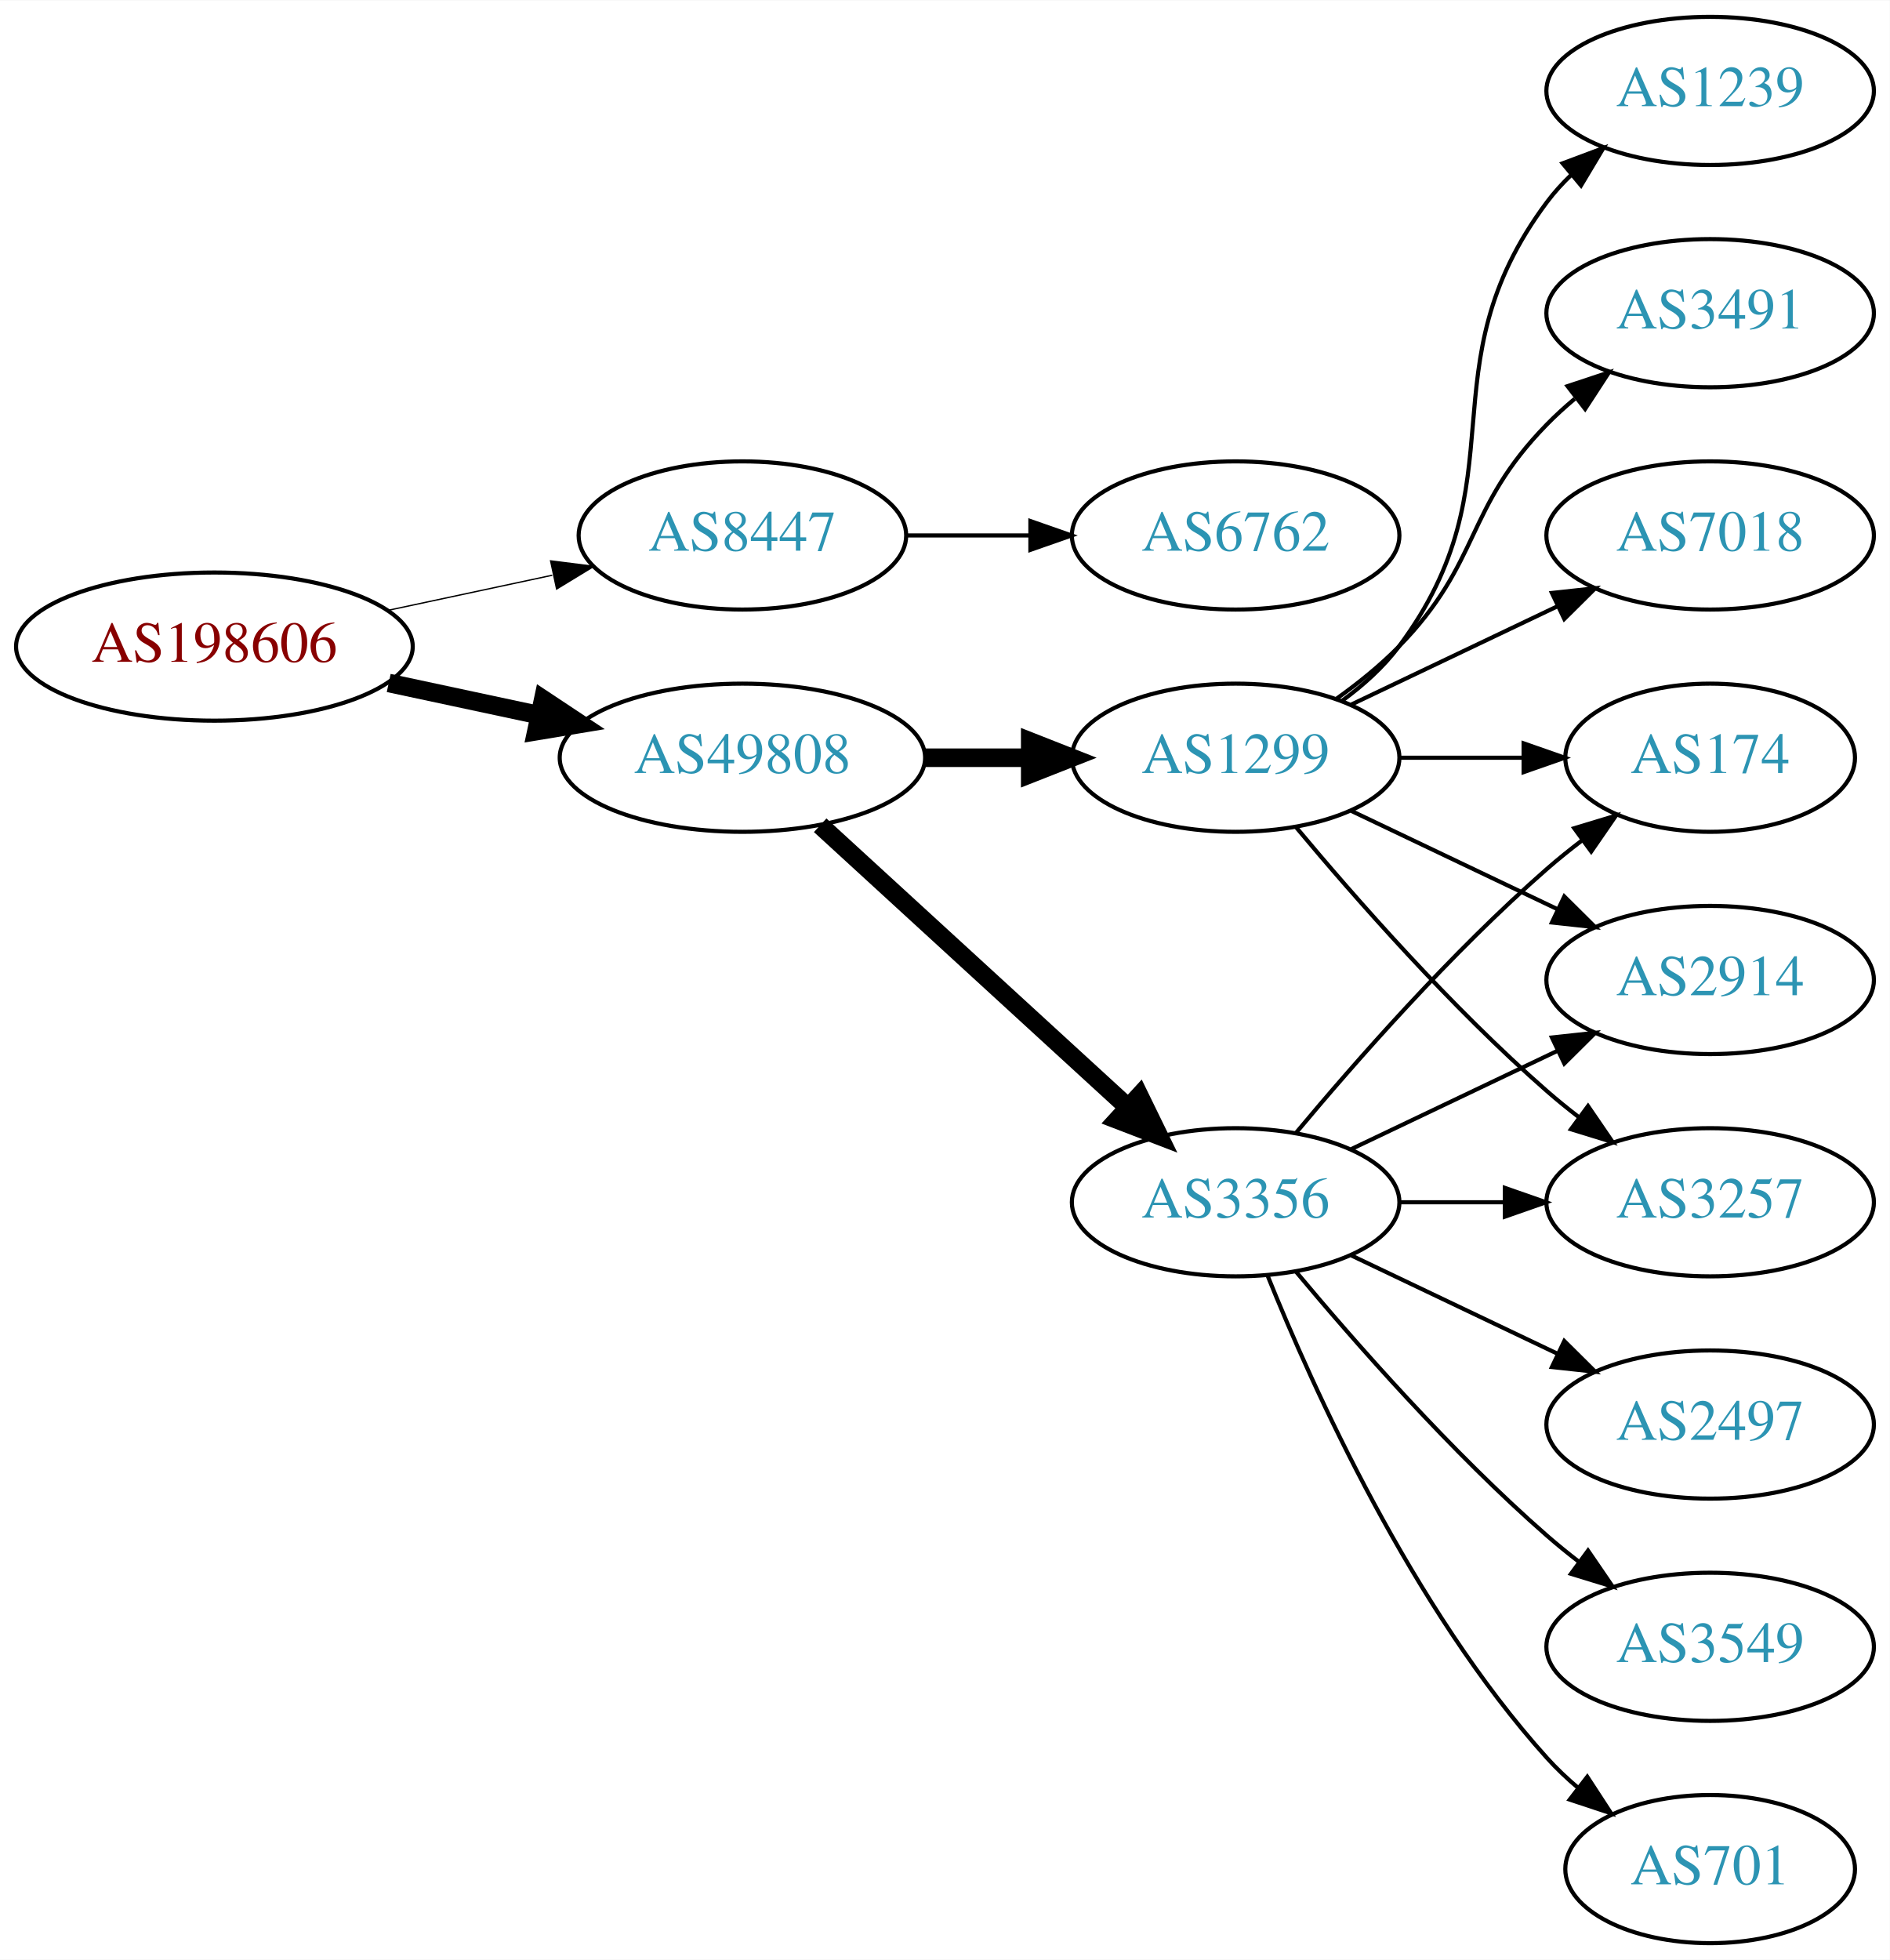
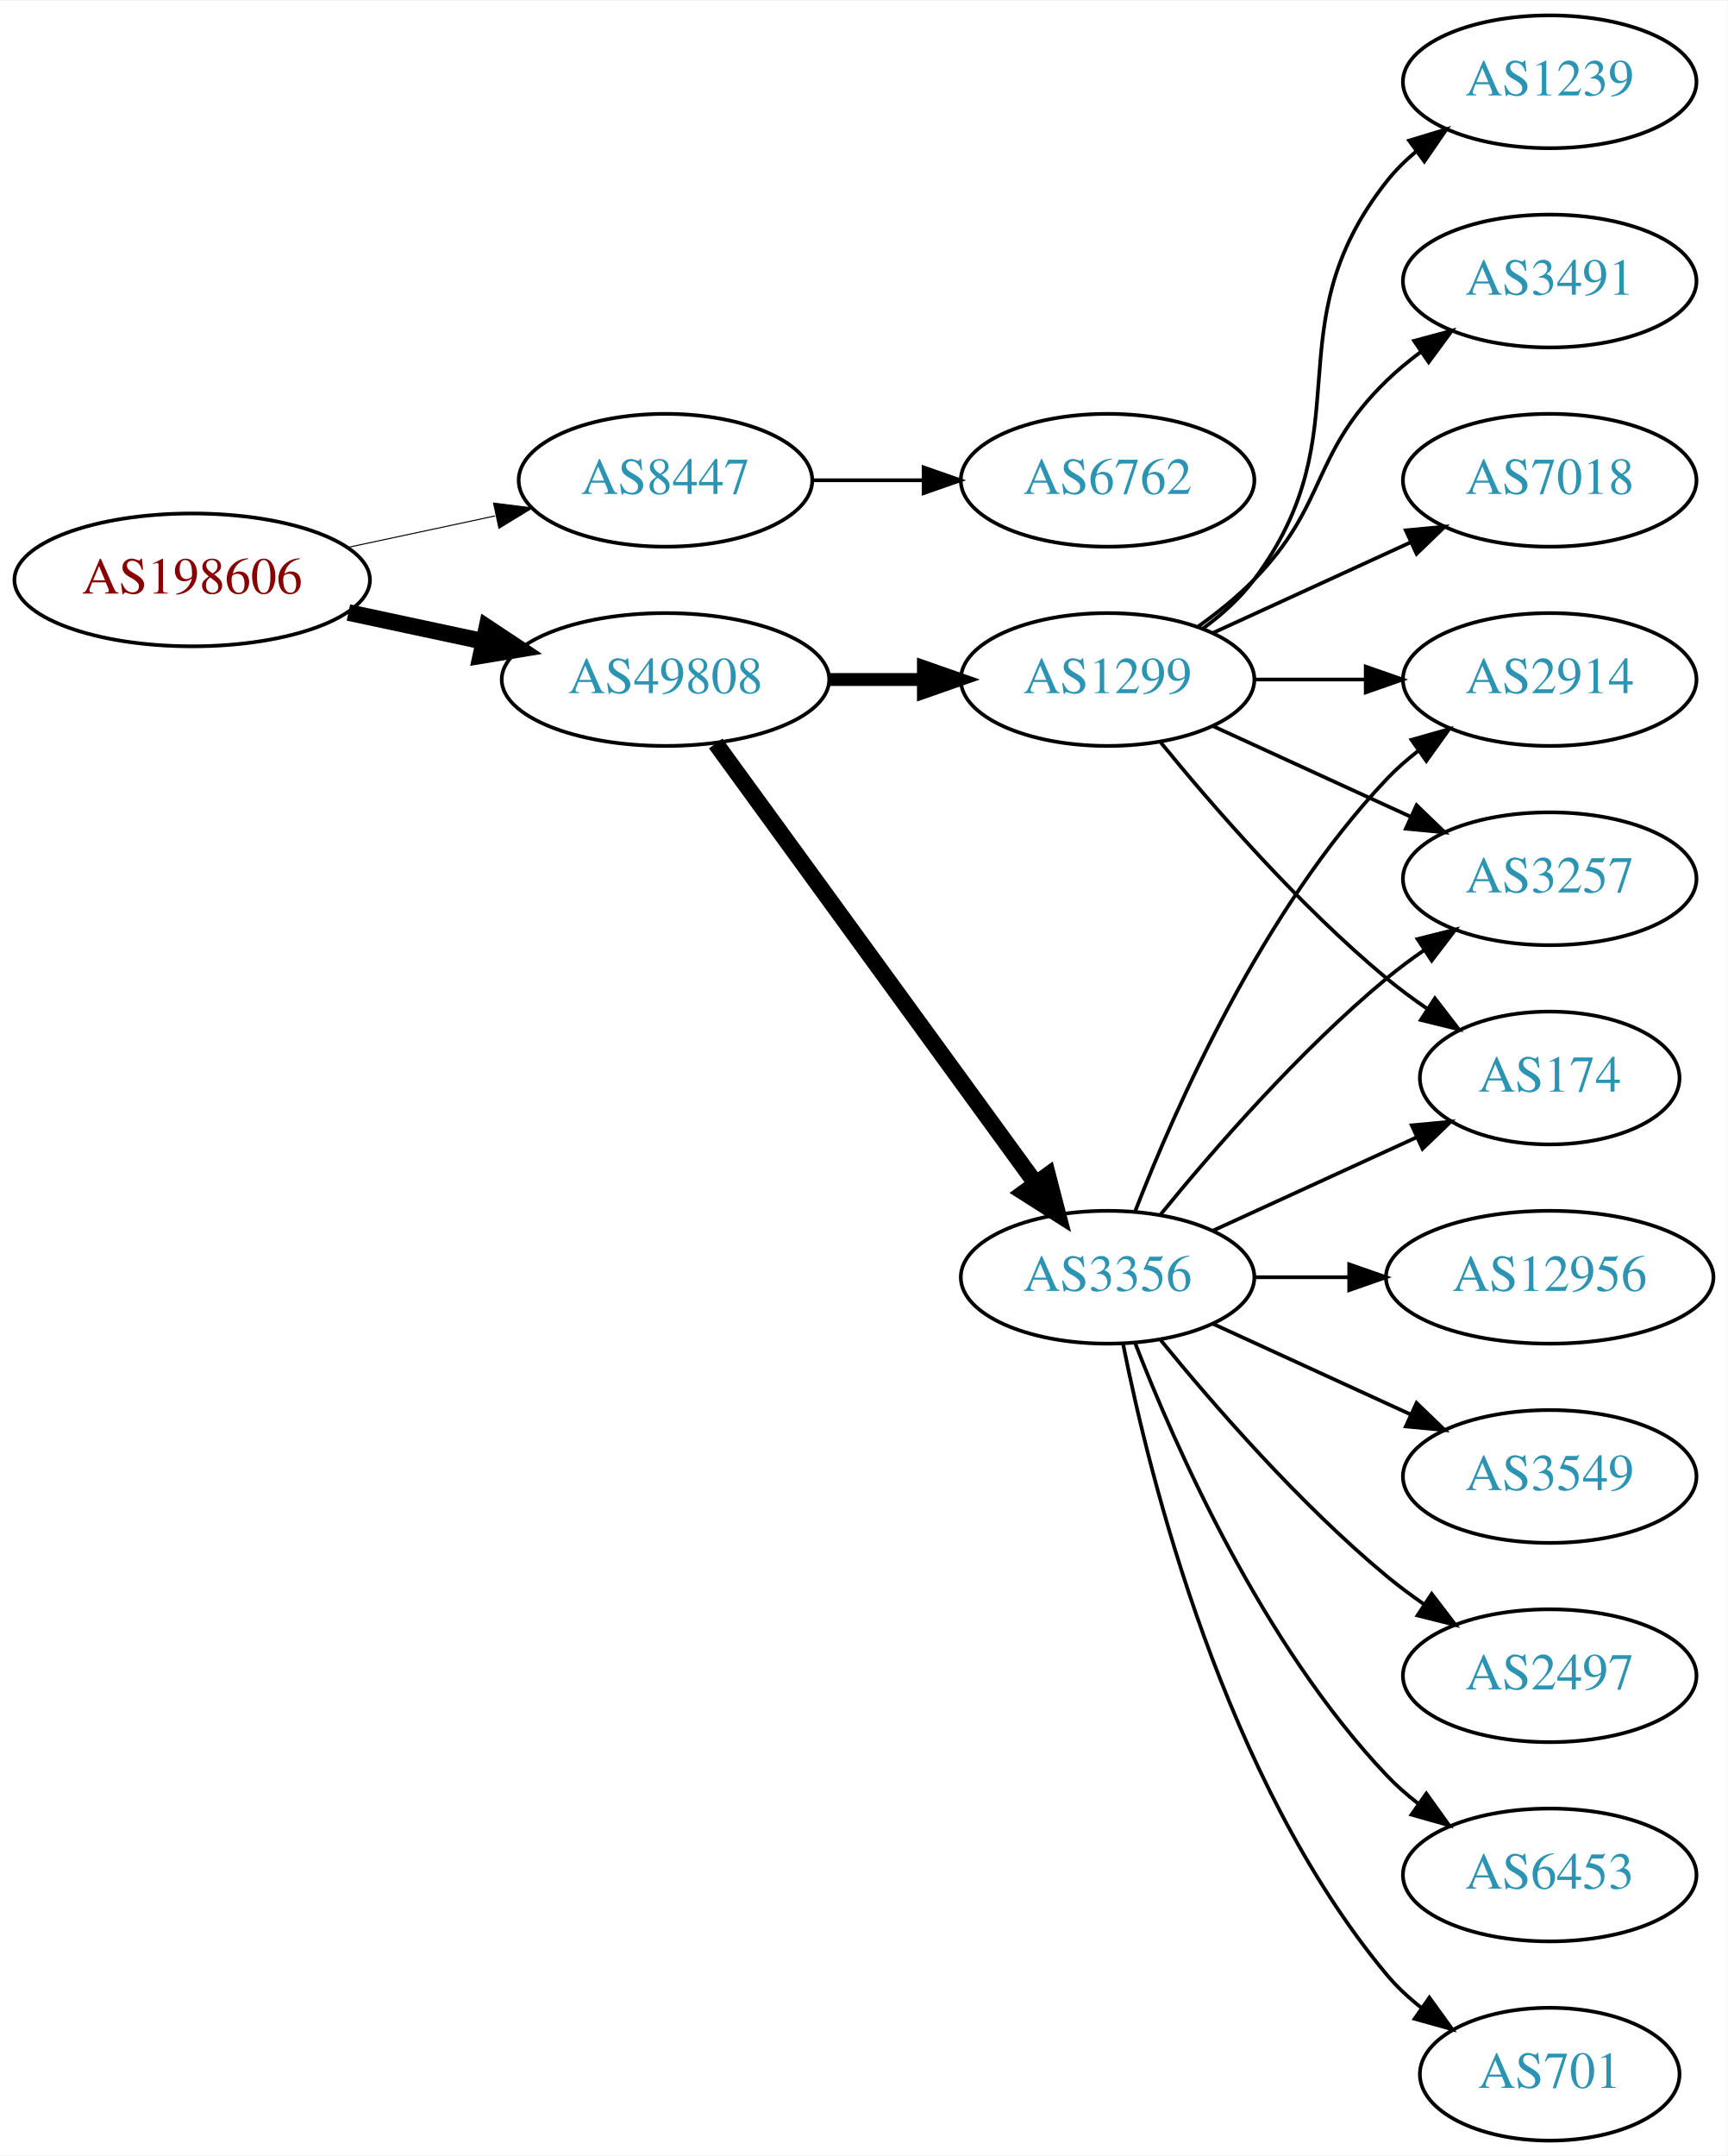
- <svg xmlns="http://www.w3.org/2000/svg" xmlns:xlink="http://www.w3.org/1999/xlink" width="459pt" height="476pt" viewBox="0.00 0.00 459.17 476.00">
-   <g id="graph0" class="graph" transform="scale(1 1) rotate(0) translate(4 472)">
-     <polygon fill="white" stroke="none" points="-4,4 -4,-472 455.17,-472 455.17,4 -4,4" />
+ <svg xmlns="http://www.w3.org/2000/svg" xmlns:xlink="http://www.w3.org/1999/xlink" width="468pt" height="584pt" viewBox="0.00 0.00 468.27 584.00">
+   <g id="graph0" class="graph" transform="scale(1 1) rotate(0) translate(4 580)">
+     <polygon fill="white" stroke="none" points="-4,4 -4,-580 464.269,-580 464.269,4 -4,4" />
    <g id="node1" class="node">
      <g id="a_node1">
        <a xlink:href="/asn/198606" xlink:title="AS198606 ~ AMST-Systemtechnik GmbH [AT]">
-           <ellipse fill="#ffffff" stroke="black" cx="48.096" cy="-315" rx="48.192" ry="18" />
-           <text text-anchor="middle" x="48.096" y="-311.3" font-family="Times,serif" font-size="14.00" fill="#880000">AS198606</text>
+           <ellipse fill="#ffffff" stroke="black" cx="48.096" cy="-423" rx="48.192" ry="18" />
+           <text text-anchor="middle" x="48.096" y="-419.3" font-family="Times,serif" font-size="14.00" fill="#880000">AS198606</text>
        </a>
      </g>
    </g>
    <g id="node2" class="node">
      <g id="a_node2">
        <a xlink:href="/asn/8447" xlink:title="AS8447 ~ A1 Telekom Austria AG [AT]">
-           <ellipse fill="#ffffff" stroke="black" cx="176.388" cy="-342" rx="39.794" ry="18" />
-           <text text-anchor="middle" x="176.388" y="-338.3" font-family="Times,serif" font-size="14.00" fill="#2c94b3">AS8447</text>
+           <ellipse fill="#ffffff" stroke="black" cx="176.388" cy="-450" rx="39.794" ry="18" />
+           <text text-anchor="middle" x="176.388" y="-446.3" font-family="Times,serif" font-size="14.00" fill="#2c94b3">AS8447</text>
        </a>
      </g>
    </g>
    <g id="edge1" class="edge">
-       <path fill="none" stroke="black" stroke-width="0.321" d="M90.448,-323.841C103.163,-326.559 117.222,-329.565 130.181,-332.335" />
-       <polygon fill="black" stroke="black" stroke-width="0.321" points="129.781,-335.829 140.292,-334.497 131.245,-328.984 129.781,-335.829" />
+       <path fill="none" stroke="black" stroke-width="0.281" d="M90.448,-431.841C103.163,-434.559 117.222,-437.565 130.181,-440.335" />
+       <polygon fill="black" stroke="black" stroke-width="0.281" points="129.781,-443.829 140.292,-442.497 131.245,-436.984 129.781,-443.829" />
    </g>
    <g id="node3" class="node">
      <g id="a_node3">
        <a xlink:href="/asn/49808" xlink:title="AS49808 ~ POWERSPEED-AS [AT]">
-           <ellipse fill="#ffffff" stroke="black" cx="176.388" cy="-288" rx="44.393" ry="18" />
-           <text text-anchor="middle" x="176.388" y="-284.3" font-family="Times,serif" font-size="14.00" fill="#2c94b3">AS49808</text>
+           <ellipse fill="#ffffff" stroke="black" cx="176.388" cy="-396" rx="44.393" ry="18" />
+           <text text-anchor="middle" x="176.388" y="-392.3" font-family="Times,serif" font-size="14.00" fill="#2c94b3">AS49808</text>
        </a>
      </g>
    </g>
    <g id="edge2" class="edge">
-       <path fill="none" stroke="black" stroke-width="4.5" d="M90.448,-306.159C102.138,-303.66 114.964,-300.918 127.027,-298.339" />
-       <polygon fill="black" stroke="black" stroke-width="4.5" points="127.983,-302.161 136.939,-296.22 126.336,-294.46 127.983,-302.161" />
+       <path fill="none" stroke="black" stroke-width="4.5" d="M90.448,-414.159C102.138,-411.66 114.964,-408.918 127.027,-406.339" />
+       <polygon fill="black" stroke="black" stroke-width="4.5" points="127.983,-410.161 136.939,-404.22 126.336,-402.46 127.983,-410.161" />
    </g>
    <g id="node4" class="node">
      <g id="a_node4">
        <a xlink:href="/asn/6762" xlink:title="AS6762 ~ TELECOM ITALIA SPARKLE S.p.A. [IT]">
-           <ellipse fill="#ffffff" stroke="black" cx="296.23" cy="-342" rx="39.794" ry="18" />
-           <text text-anchor="middle" x="296.23" y="-338.3" font-family="Times,serif" font-size="14.00" fill="#2c94b3">AS6762</text>
+           <ellipse fill="#ffffff" stroke="black" cx="296.23" cy="-450" rx="39.794" ry="18" />
+           <text text-anchor="middle" x="296.23" y="-446.3" font-family="Times,serif" font-size="14.00" fill="#2c94b3">AS6762</text>
        </a>
      </g>
    </g>
    <g id="edge3" class="edge">
-       <path fill="none" stroke="black" d="M216.3,-342C225.854,-342 236.203,-342 246.166,-342" />
-       <polygon fill="black" stroke="black" points="246.358,-345.5 256.358,-342 246.358,-338.5 246.358,-345.5" />
+       <path fill="none" stroke="black" d="M216.3,-450C225.854,-450 236.203,-450 246.166,-450" />
+       <polygon fill="black" stroke="black" points="246.358,-453.5 256.358,-450 246.358,-446.5 246.358,-453.5" />
    </g>
    <g id="node5" class="node">
      <g id="a_node5">
-         <a xlink:href="/asn/1299" xlink:title="AS1299 ~ Telia Carrier [EU]">
-           <ellipse fill="#ffffff" stroke="black" cx="296.23" cy="-288" rx="39.794" ry="18" />
-           <text text-anchor="middle" x="296.23" y="-284.3" font-family="Times,serif" font-size="14.00" fill="#2c94b3">AS1299</text>
+         <a xlink:href="/asn/3356" xlink:title="AS3356 ~ Level 3 Parent, LLC [US]">
+           <ellipse fill="#ffffff" stroke="black" cx="296.23" cy="-234" rx="39.794" ry="18" />
+           <text text-anchor="middle" x="296.23" y="-230.3" font-family="Times,serif" font-size="14.00" fill="#2c94b3">AS3356</text>
        </a>
      </g>
    </g>
    <g id="edge4" class="edge">
-       <path fill="none" stroke="black" stroke-width="4.5" d="M220.599,-288C228.911,-288 237.674,-288 246.156,-288" />
-       <polygon fill="black" stroke="black" stroke-width="4.5" points="246.315,-291.938 256.315,-288 246.315,-284.063 246.315,-291.938" />
+       <path fill="none" stroke="black" stroke-width="4.5" d="M189.999,-378.663C210.82,-350.04 252.482,-292.767 276.671,-259.514" />
+       <polygon fill="black" stroke="black" stroke-width="4.5" points="280.011,-261.615 282.71,-251.212 273.643,-256.983 280.011,-261.615" />
    </g>
    <g id="node6" class="node">
      <g id="a_node6">
-         <a xlink:href="/asn/3356" xlink:title="AS3356 ~ Level 3 Parent, LLC [US]">
-           <ellipse fill="#ffffff" stroke="black" cx="296.23" cy="-180" rx="39.794" ry="18" />
-           <text text-anchor="middle" x="296.23" y="-176.3" font-family="Times,serif" font-size="14.00" fill="#2c94b3">AS3356</text>
+         <a xlink:href="/asn/1299" xlink:title="AS1299 ~ Telia Carrier [EU]">
+           <ellipse fill="#ffffff" stroke="black" cx="296.23" cy="-396" rx="39.794" ry="18" />
+           <text text-anchor="middle" x="296.23" y="-392.3" font-family="Times,serif" font-size="14.00" fill="#2c94b3">AS1299</text>
        </a>
      </g>
    </g>
    <g id="edge5" class="edge">
-       <path fill="none" stroke="black" stroke-width="4.5" d="M195.285,-271.597C215.214,-253.333 247.571,-223.678 270.048,-203.079" />
-       <polygon fill="black" stroke="black" stroke-width="4.5" points="272.838,-205.863 277.55,-196.203 267.517,-200.057 272.838,-205.863" />
+       <path fill="none" stroke="black" stroke-width="3.5" d="M220.599,-396C228.911,-396 237.674,-396 246.156,-396" />
+       <polygon fill="black" stroke="black" stroke-width="3.5" points="246.315,-399.5 256.315,-396 246.315,-392.5 246.315,-399.5" />
    </g>
    <g id="node7" class="node">
      <g id="a_node7">
-         <a xlink:href="/asn/174" xlink:title="AS174 ~ Cogent Communications [US]">
-           <ellipse fill="#ffffff" stroke="black" cx="411.523" cy="-288" rx="35.194" ry="18" />
-           <text text-anchor="middle" x="411.523" y="-284.3" font-family="Times,serif" font-size="14.00" fill="#2c94b3">AS174</text>
+         <a xlink:href="/asn/3549" xlink:title="AS3549 ~ Level 3 Parent, LLC [US]">
+           <ellipse fill="#ffffff" stroke="black" cx="416.073" cy="-180" rx="39.794" ry="18" />
+           <text text-anchor="middle" x="416.073" y="-176.3" font-family="Times,serif" font-size="14.00" fill="#2c94b3">AS3549</text>
        </a>
      </g>
    </g>
    <g id="edge6" class="edge">
-       <path fill="none" stroke="black" d="M335.902,-288C345.608,-288 356.098,-288 366.061,-288" />
-       <polygon fill="black" stroke="black" points="366.198,-291.5 376.198,-288 366.198,-284.5 366.198,-291.5" />
+       <path fill="none" stroke="black" d="M324.859,-221.339C340.816,-214.027 361.087,-204.739 378.369,-196.819" />
+       <polygon fill="black" stroke="black" points="379.984,-199.929 387.617,-192.581 377.068,-193.565 379.984,-199.929" />
    </g>
    <g id="node8" class="node">
      <g id="a_node8">
-         <a xlink:href="/asn/1239" xlink:title="AS1239 ~ Sprint [US]">
-           <ellipse fill="#ffffff" stroke="black" cx="411.523" cy="-450" rx="39.794" ry="18" />
-           <text text-anchor="middle" x="411.523" y="-446.3" font-family="Times,serif" font-size="14.00" fill="#2c94b3">AS1239</text>
+         <a xlink:href="/asn/2497" xlink:title="AS2497 ~ Internet Initiative Japan Inc. [JP]">
+           <ellipse fill="#ffffff" stroke="black" cx="416.073" cy="-126" rx="39.794" ry="18" />
+           <text text-anchor="middle" x="416.073" y="-122.3" font-family="Times,serif" font-size="14.00" fill="#2c94b3">AS2497</text>
        </a>
      </g>
    </g>
    <g id="edge7" class="edge">
-       <path fill="none" stroke="black" d="M322.161,-301.882C327.237,-305.611 332.155,-310.016 335.877,-315 366.148,-355.542 341.605,-382.458 371.877,-423 373.621,-425.336 375.628,-427.545 377.792,-429.617" />
-       <polygon fill="black" stroke="black" points="375.67,-432.405 385.592,-436.118 380.151,-427.027 375.67,-432.405" />
+       <path fill="none" stroke="black" d="M310.649,-216.935C324.764,-199.625 348.178,-172.655 371.877,-153 375.093,-150.332 378.594,-147.73 382.164,-145.259" />
+       <polygon fill="black" stroke="black" points="384.088,-148.183 390.52,-139.764 380.242,-142.334 384.088,-148.183" />
    </g>
    <g id="node9" class="node">
      <g id="a_node9">
-         <a xlink:href="/asn/3491" xlink:title="AS3491 ~ PCCW Global, Inc. [US]">
-           <ellipse fill="#ffffff" stroke="black" cx="411.523" cy="-396" rx="39.794" ry="18" />
-           <text text-anchor="middle" x="411.523" y="-392.3" font-family="Times,serif" font-size="14.00" fill="#2c94b3">AS3491</text>
+         <a xlink:href="/asn/3257" xlink:title="AS3257 ~ GTT [DE]">
+           <ellipse fill="#ffffff" stroke="black" cx="416.073" cy="-342" rx="39.794" ry="18" />
+           <text text-anchor="middle" x="416.073" y="-338.3" font-family="Times,serif" font-size="14.00" fill="#2c94b3">AS3257</text>
        </a>
      </g>
    </g>
    <g id="edge8" class="edge">
-       <path fill="none" stroke="black" d="M320.824,-302.389C326.08,-306.148 331.412,-310.437 335.877,-315 356.049,-335.617 351.704,-348.383 371.877,-369 373.969,-371.139 376.253,-373.218 378.63,-375.21" />
-       <polygon fill="black" stroke="black" points="376.873,-378.275 386.929,-381.611 381.148,-372.732 376.873,-378.275" />
+       <path fill="none" stroke="black" d="M310.649,-251.065C324.764,-268.375 348.178,-295.345 371.877,-315 375.093,-317.668 378.594,-320.27 382.164,-322.741" />
+       <polygon fill="black" stroke="black" points="380.242,-325.666 390.52,-328.236 384.088,-319.817 380.242,-325.666" />
    </g>
    <g id="node10" class="node">
      <g id="a_node10">
-         <a xlink:href="/asn/2914" xlink:title="AS2914 ~ NTT America, Inc. [US]">
-           <ellipse fill="#ffffff" stroke="black" cx="411.523" cy="-234" rx="39.794" ry="18" />
-           <text text-anchor="middle" x="411.523" y="-230.3" font-family="Times,serif" font-size="14.00" fill="#2c94b3">AS2914</text>
+         <a xlink:href="/asn/6453" xlink:title="AS6453 ~ TATA COMMUNICATIONS (AMERICA) INC [US]">
+           <ellipse fill="#ffffff" stroke="black" cx="416.073" cy="-72" rx="39.794" ry="18" />
+           <text text-anchor="middle" x="416.073" y="-68.3" font-family="Times,serif" font-size="14.00" fill="#2c94b3">AS6453</text>
        </a>
      </g>
    </g>
    <g id="edge9" class="edge">
-       <path fill="none" stroke="black" d="M324.367,-275.066C339.361,-267.919 358.182,-258.948 374.405,-251.215" />
-       <polygon fill="black" stroke="black" points="376.087,-254.291 383.608,-246.829 373.075,-247.972 376.087,-254.291" />
+       <path fill="none" stroke="black" d="M303.753,-216.006C314.504,-188.272 338.161,-134.571 371.877,-99 374.462,-96.272 377.38,-93.706 380.448,-91.323" />
+       <polygon fill="black" stroke="black" points="382.627,-94.07 388.797,-85.457 378.602,-88.342 382.627,-94.07" />
    </g>
    <g id="node11" class="node">
      <g id="a_node11">
-         <a xlink:href="/asn/3257" xlink:title="AS3257 ~ GTT [DE]">
-           <ellipse fill="#ffffff" stroke="black" cx="411.523" cy="-180" rx="39.794" ry="18" />
-           <text text-anchor="middle" x="411.523" y="-176.3" font-family="Times,serif" font-size="14.00" fill="#2c94b3">AS3257</text>
+         <a xlink:href="/asn/174" xlink:title="AS174 ~ Cogent Communications [US]">
+           <ellipse fill="#ffffff" stroke="black" cx="416.073" cy="-288" rx="35.194" ry="18" />
+           <text text-anchor="middle" x="416.073" y="-284.3" font-family="Times,serif" font-size="14.00" fill="#2c94b3">AS174</text>
        </a>
      </g>
    </g>
    <g id="edge10" class="edge">
-       <path fill="none" stroke="black" d="M310.86,-271.183C325.143,-254.071 348.689,-227.255 371.877,-207 374.342,-204.846 376.981,-202.706 379.678,-200.628" />
-       <polygon fill="black" stroke="black" points="381.851,-203.375 387.832,-194.63 377.703,-197.736 381.851,-203.375" />
+       <path fill="none" stroke="black" d="M324.859,-246.661C341.275,-254.183 362.257,-263.798 379.854,-271.861" />
+       <polygon fill="black" stroke="black" points="378.682,-275.174 389.231,-276.158 381.598,-268.811 378.682,-275.174" />
    </g>
    <g id="node12" class="node">
      <g id="a_node12">
-         <a xlink:href="/asn/7018" xlink:title="AS7018 ~ AT&amp;T Services, Inc. [US]">
-           <ellipse fill="#ffffff" stroke="black" cx="411.523" cy="-342" rx="39.794" ry="18" />
-           <text text-anchor="middle" x="411.523" y="-338.3" font-family="Times,serif" font-size="14.00" fill="#2c94b3">AS7018</text>
+         <a xlink:href="/asn/701" xlink:title="AS701 ~ UUNET [US]">
+           <ellipse fill="#ffffff" stroke="black" cx="416.073" cy="-18" rx="35.194" ry="18" />
+           <text text-anchor="middle" x="416.073" y="-14.3" font-family="Times,serif" font-size="14.00" fill="#2c94b3">AS701</text>
        </a>
      </g>
    </g>
    <g id="edge11" class="edge">
-       <path fill="none" stroke="black" d="M324.367,-300.934C339.361,-308.081 358.182,-317.052 374.405,-324.785" />
-       <polygon fill="black" stroke="black" points="373.075,-328.028 383.608,-329.171 376.087,-321.709 373.075,-328.028" />
-     </g>
-     <g id="edge13" class="edge">
-       <path fill="none" stroke="black" d="M310.86,-196.817C325.143,-213.929 348.689,-240.745 371.877,-261 374.546,-263.332 377.419,-265.648 380.35,-267.886" />
-       <polygon fill="black" stroke="black" points="378.5,-270.87 388.641,-273.939 382.627,-265.216 378.5,-270.87" />
-     </g>
-     <g id="edge15" class="edge">
-       <path fill="none" stroke="black" d="M324.367,-192.934C339.361,-200.081 358.182,-209.052 374.405,-216.785" />
-       <polygon fill="black" stroke="black" points="373.075,-220.028 383.608,-221.171 376.087,-213.709 373.075,-220.028" />
-     </g>
-     <g id="edge16" class="edge">
-       <path fill="none" stroke="black" d="M335.902,-180C344.105,-180 352.869,-180 361.401,-180" />
-       <polygon fill="black" stroke="black" points="361.641,-183.5 371.641,-180 361.641,-176.5 361.641,-183.5" />
+       <path fill="none" stroke="black" d="M300.429,-215.927C307.592,-179.859 327.867,-97.875 371.877,-45 374.613,-41.712 377.858,-38.702 381.322,-35.983" />
+       <polygon fill="black" stroke="black" points="383.458,-38.761 389.663,-30.173 379.457,-33.017 383.458,-38.761" />
    </g>
    <g id="node13" class="node">
      <g id="a_node13">
-         <a xlink:href="/asn/2497" xlink:title="AS2497 ~ Internet Initiative Japan Inc. [JP]">
-           <ellipse fill="#ffffff" stroke="black" cx="411.523" cy="-126" rx="39.794" ry="18" />
-           <text text-anchor="middle" x="411.523" y="-122.3" font-family="Times,serif" font-size="14.00" fill="#2c94b3">AS2497</text>
+         <a xlink:href="/asn/12956" xlink:title="AS12956 ~ TELXIUS [ES]">
+           <ellipse fill="#ffffff" stroke="black" cx="416.073" cy="-234" rx="44.393" ry="18" />
+           <text text-anchor="middle" x="416.073" y="-230.3" font-family="Times,serif" font-size="14.00" fill="#2c94b3">AS12956</text>
        </a>
      </g>
    </g>
    <g id="edge12" class="edge">
-       <path fill="none" stroke="black" d="M324.367,-167.066C339.361,-159.919 358.182,-150.948 374.405,-143.215" />
-       <polygon fill="black" stroke="black" points="376.087,-146.291 383.608,-138.829 373.075,-139.972 376.087,-146.291" />
+       <path fill="none" stroke="black" d="M336.143,-234C344.245,-234 352.921,-234 361.447,-234" />
+       <polygon fill="black" stroke="black" points="361.725,-237.5 371.725,-234 361.724,-230.5 361.725,-237.5" />
    </g>
    <g id="node14" class="node">
      <g id="a_node14">
-         <a xlink:href="/asn/3549" xlink:title="AS3549 ~ Level 3 Parent, LLC [US]">
-           <ellipse fill="#ffffff" stroke="black" cx="411.523" cy="-72" rx="39.794" ry="18" />
-           <text text-anchor="middle" x="411.523" y="-68.3" font-family="Times,serif" font-size="14.00" fill="#2c94b3">AS3549</text>
-         </a>
-       </g>
+         <a xlink:href="/asn/2914" xlink:title="AS2914 ~ NTT America, Inc. [US]">
+           <ellipse fill="#ffffff" stroke="black" cx="416.073" cy="-396" rx="39.794" ry="18" />
+           <text text-anchor="middle" x="416.073" y="-392.3" font-family="Times,serif" font-size="14.00" fill="#2c94b3">AS2914</text>
+         </a>
+       </g>
+     </g>
+     <g id="edge13" class="edge">
+       <path fill="none" stroke="black" d="M303.753,-251.994C314.504,-279.728 338.161,-333.429 371.877,-369 374.462,-371.728 377.38,-374.294 380.448,-376.677" />
+       <polygon fill="black" stroke="black" points="378.602,-379.658 388.797,-382.543 382.627,-373.93 378.602,-379.658" />
    </g>
    <g id="edge14" class="edge">
-       <path fill="none" stroke="black" d="M310.86,-163.183C325.143,-146.071 348.689,-119.255 371.877,-99 374.342,-96.846 376.981,-94.706 379.678,-92.628" />
-       <polygon fill="black" stroke="black" points="381.851,-95.375 387.832,-86.63 377.703,-89.736 381.851,-95.375" />
+       <path fill="none" stroke="black" d="M324.859,-383.339C340.816,-376.027 361.087,-366.739 378.369,-358.819" />
+       <polygon fill="black" stroke="black" points="379.984,-361.929 387.617,-354.581 377.068,-355.565 379.984,-361.929" />
+     </g>
+     <g id="edge15" class="edge">
+       <path fill="none" stroke="black" d="M310.649,-378.935C324.764,-361.625 348.178,-334.655 371.877,-315 375.34,-312.128 379.132,-309.331 382.987,-306.692" />
+       <polygon fill="black" stroke="black" points="384.948,-309.592 391.419,-301.203 381.129,-303.725 384.948,-309.592" />
+     </g>
+     <g id="edge16" class="edge">
+       <path fill="none" stroke="black" d="M336.143,-396C345.696,-396 356.046,-396 366.008,-396" />
+       <polygon fill="black" stroke="black" points="366.201,-399.5 376.201,-396 366.201,-392.5 366.201,-399.5" />
    </g>
    <g id="node15" class="node">
      <g id="a_node15">
-         <a xlink:href="/asn/701" xlink:title="AS701 ~ UUNET [US]">
-           <ellipse fill="#ffffff" stroke="black" cx="411.523" cy="-18" rx="35.194" ry="18" />
-           <text text-anchor="middle" x="411.523" y="-14.3" font-family="Times,serif" font-size="14.00" fill="#2c94b3">AS701</text>
+         <a xlink:href="/asn/3491" xlink:title="AS3491 ~ PCCW Global, Inc. [US]">
+           <ellipse fill="#ffffff" stroke="black" cx="416.073" cy="-504" rx="39.794" ry="18" />
+           <text text-anchor="middle" x="416.073" y="-500.3" font-family="Times,serif" font-size="14.00" fill="#2c94b3">AS3491</text>
        </a>
      </g>
    </g>
    <g id="edge17" class="edge">
-       <path fill="none" stroke="black" d="M303.978,-162.213C315.029,-134.757 339.082,-81.422 371.877,-45 374.192,-42.428 376.797,-39.969 379.533,-37.657" />
-       <polygon fill="black" stroke="black" points="381.671,-40.428 387.456,-31.552 377.398,-34.883 381.671,-40.428" />
+       <path fill="none" stroke="black" d="M320.824,-410.389C326.08,-414.148 331.412,-418.437 335.877,-423 356.049,-443.617 351.183,-456.906 371.877,-477 374.722,-479.763 377.896,-482.386 381.196,-484.834" />
+       <polygon fill="black" stroke="black" points="379.312,-487.786 389.544,-490.538 383.261,-482.006 379.312,-487.786" />
+     </g>
+     <g id="node16" class="node">
+       <g id="a_node16">
+         <a xlink:href="/asn/7018" xlink:title="AS7018 ~ AT&amp;T Services, Inc. [US]">
+           <ellipse fill="#ffffff" stroke="black" cx="416.073" cy="-450" rx="39.794" ry="18" />
+           <text text-anchor="middle" x="416.073" y="-446.3" font-family="Times,serif" font-size="14.00" fill="#2c94b3">AS7018</text>
+         </a>
+       </g>
+     </g>
+     <g id="edge18" class="edge">
+       <path fill="none" stroke="black" d="M324.859,-408.661C340.816,-415.973 361.087,-425.261 378.369,-433.181" />
+       <polygon fill="black" stroke="black" points="377.068,-436.435 387.617,-437.419 379.984,-430.071 377.068,-436.435" />
+     </g>
+     <g id="node17" class="node">
+       <g id="a_node17">
+         <a xlink:href="/asn/1239" xlink:title="AS1239 ~ Sprint [US]">
+           <ellipse fill="#ffffff" stroke="black" cx="416.073" cy="-558" rx="39.794" ry="18" />
+           <text text-anchor="middle" x="416.073" y="-554.3" font-family="Times,serif" font-size="14.00" fill="#2c94b3">AS1239</text>
+         </a>
+       </g>
+     </g>
+     <g id="edge19" class="edge">
+       <path fill="none" stroke="black" d="M322.161,-409.882C327.237,-413.611 332.155,-418.016 335.877,-423 366.148,-463.542 340.578,-491.246 371.877,-531 374.202,-533.953 376.945,-536.67 379.904,-539.147" />
+       <polygon fill="black" stroke="black" points="377.964,-542.064 388.101,-545.145 382.097,-536.415 377.964,-542.064" />
    </g>
  </g>
</svg>
